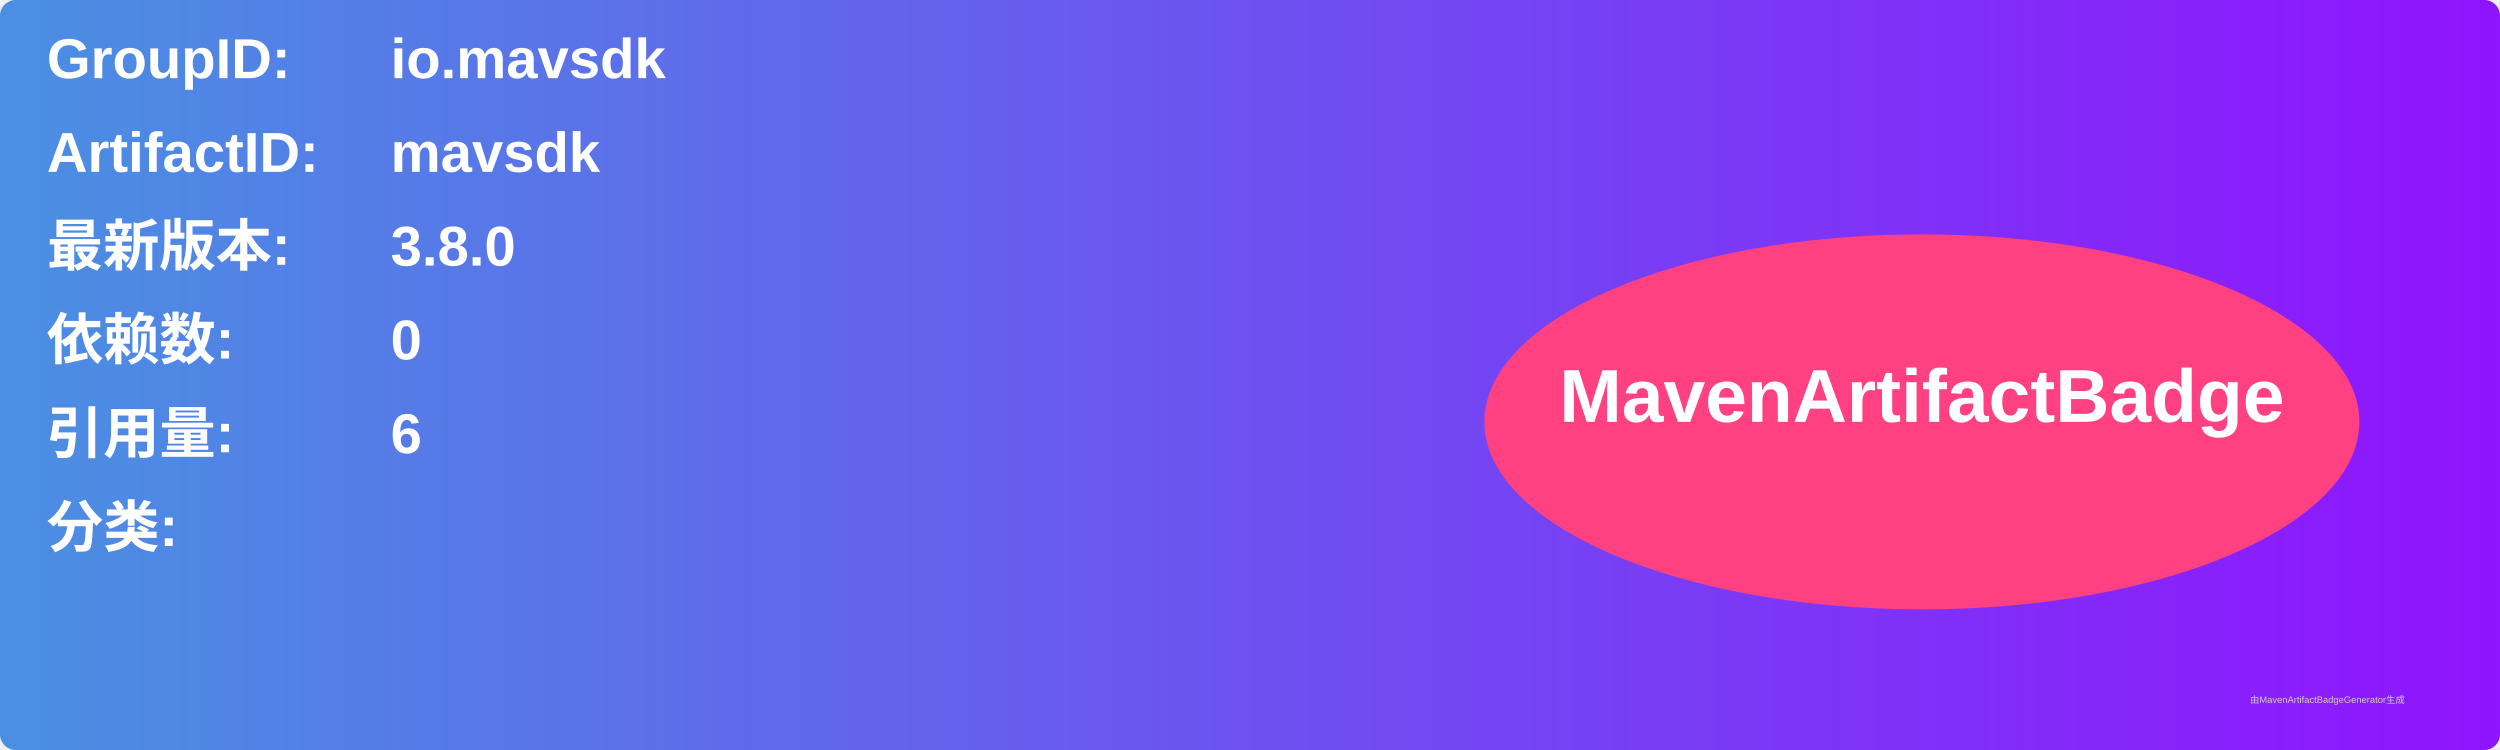
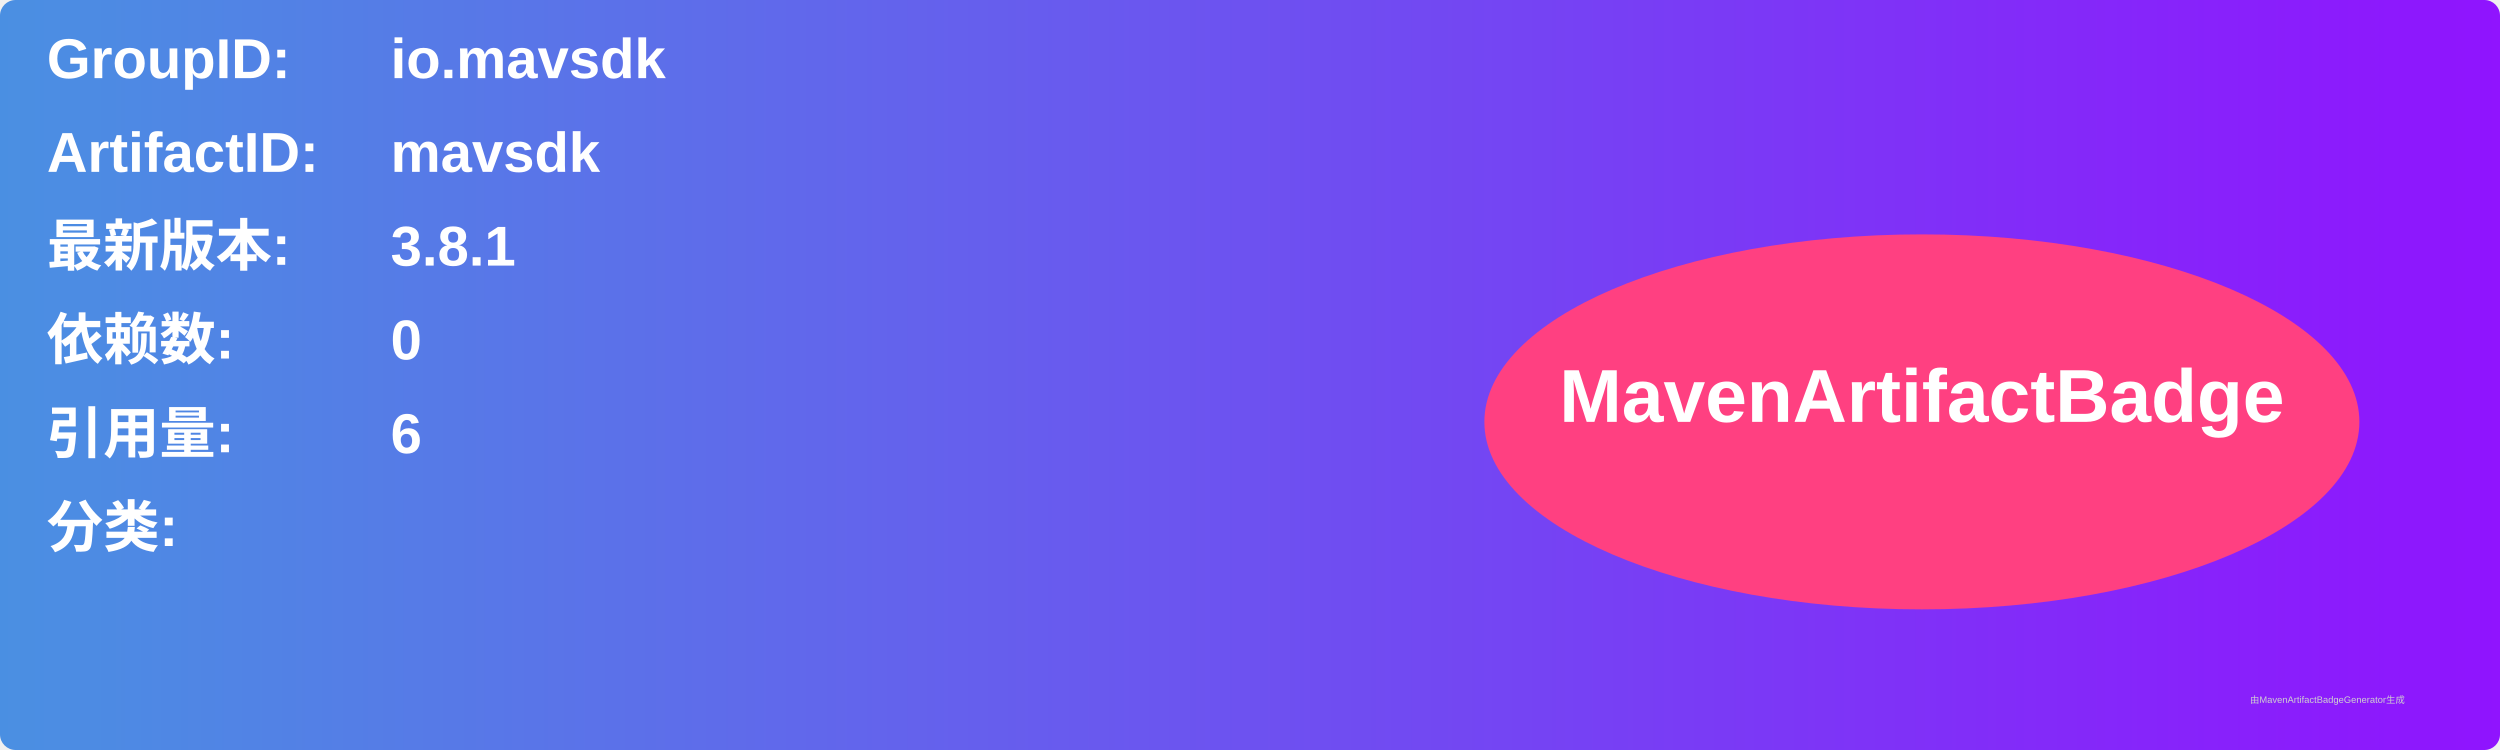
<svg xmlns="http://www.w3.org/2000/svg" width="800" height="240" viewBox="0 0 800 240">
  <linearGradient id="grad" x1="0%" y1="0%" x2="100%" y2="0%">
    <stop offset="0%" stop-color="#4a90e2" />
    <stop offset="100%" stop-color="#9013fe" />
  </linearGradient>
  <rect width="100%" height="100%" rx="5" ry="5" fill="url(#grad)" />
  <g transform="translate(15, 15)">
    <text x="0" y="10" font-family="Arial" font-size="18" fill="white" font-weight="bold" width="260">GroupID:</text>
    <text x="110" y="10" font-family="Arial" font-size="18" fill="white" font-weight="bold" width="460">io.mavsdk</text>
    <text x="0" y="40" font-family="Arial" font-size="18" fill="white" font-weight="bold" width="260">ArtifactID:</text>
    <text x="110" y="40" font-family="Arial" font-size="18" fill="white" font-weight="bold" width="460">mavsdk</text>
    <text x="0" y="70" font-family="Arial" font-size="18" fill="white" font-weight="bold">最新版本:</text>
    <text x="110" y="70" font-family="Arial" font-size="18" fill="white" font-weight="bold">
-       <tspan font-weight="bold">3.8.0</tspan>
+       <tspan font-weight="bold">3.8.1</tspan>
    </text>
    <text x="0" y="100" font-family="Arial" font-size="18" fill="white" font-weight="bold">依赖数: </text>
    <text x="110" y="100" font-family="Arial" font-size="18" fill="white">
      <tspan font-weight="bold">0</tspan>
    </text>
    <text x="0" y="130" font-family="Arial" font-size="18" fill="white" font-weight="bold">引用量: </text>
    <text x="110" y="130" font-family="Arial" font-size="18" fill="white">
      <tspan font-weight="bold">6</tspan>
    </text>
    <text x="0" y="160" font-family="Arial" font-size="18" fill="white" font-weight="bold">分类:</text>
    <text x="10" y="190" font-family="Arial" font-size="10" fill="white">
      <tspan font-weight="bold" />
    </text>
    <ellipse cx="600" cy="120" rx="140" ry="60" fill="#ff4081" />
    <text x="600" y="120" text-anchor="middle" font-family="Arial" font-size="24" fill="white" font-weight="bold">MavenArtifactBadge</text>
  </g>
  <text x="720" y="225" font-family="Arial" font-size="3" fill="#d0d0d0">由MavenArtifactBadgeGenerator生成</text>
</svg>
